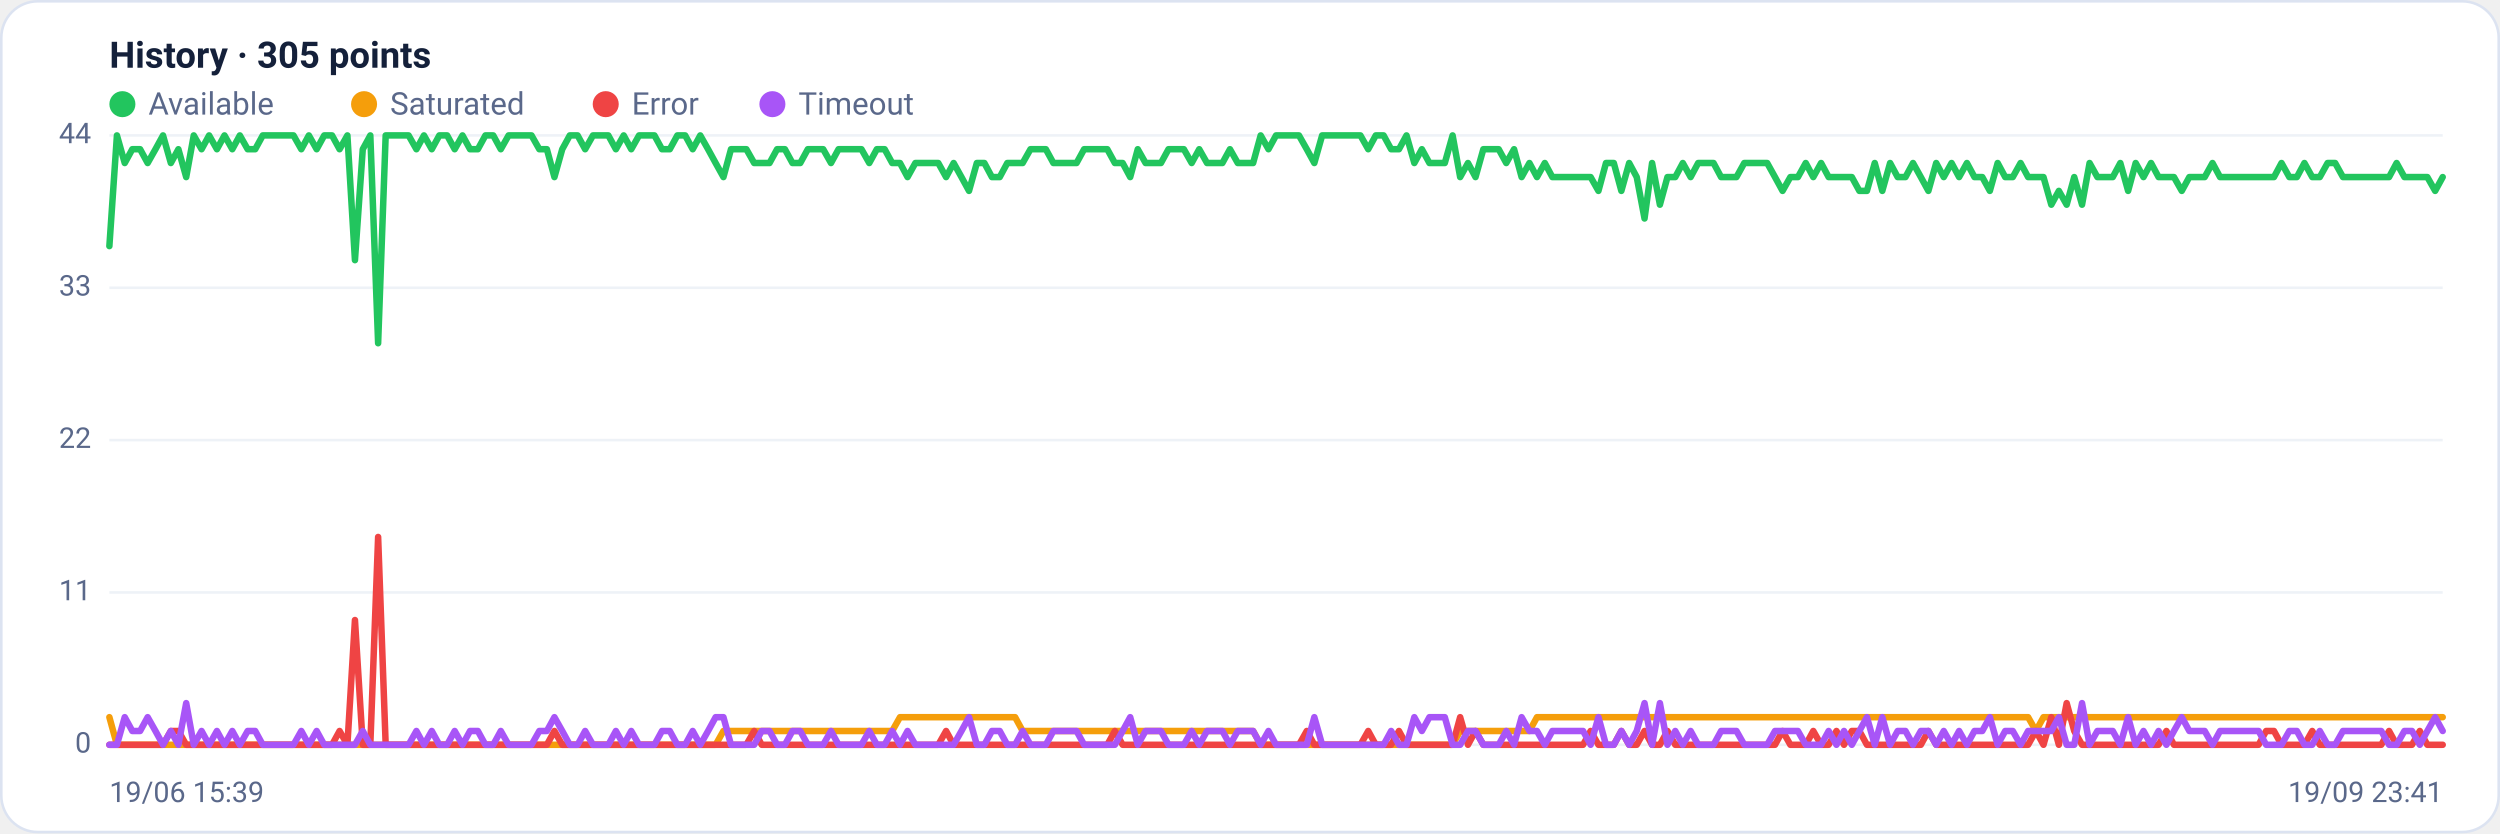
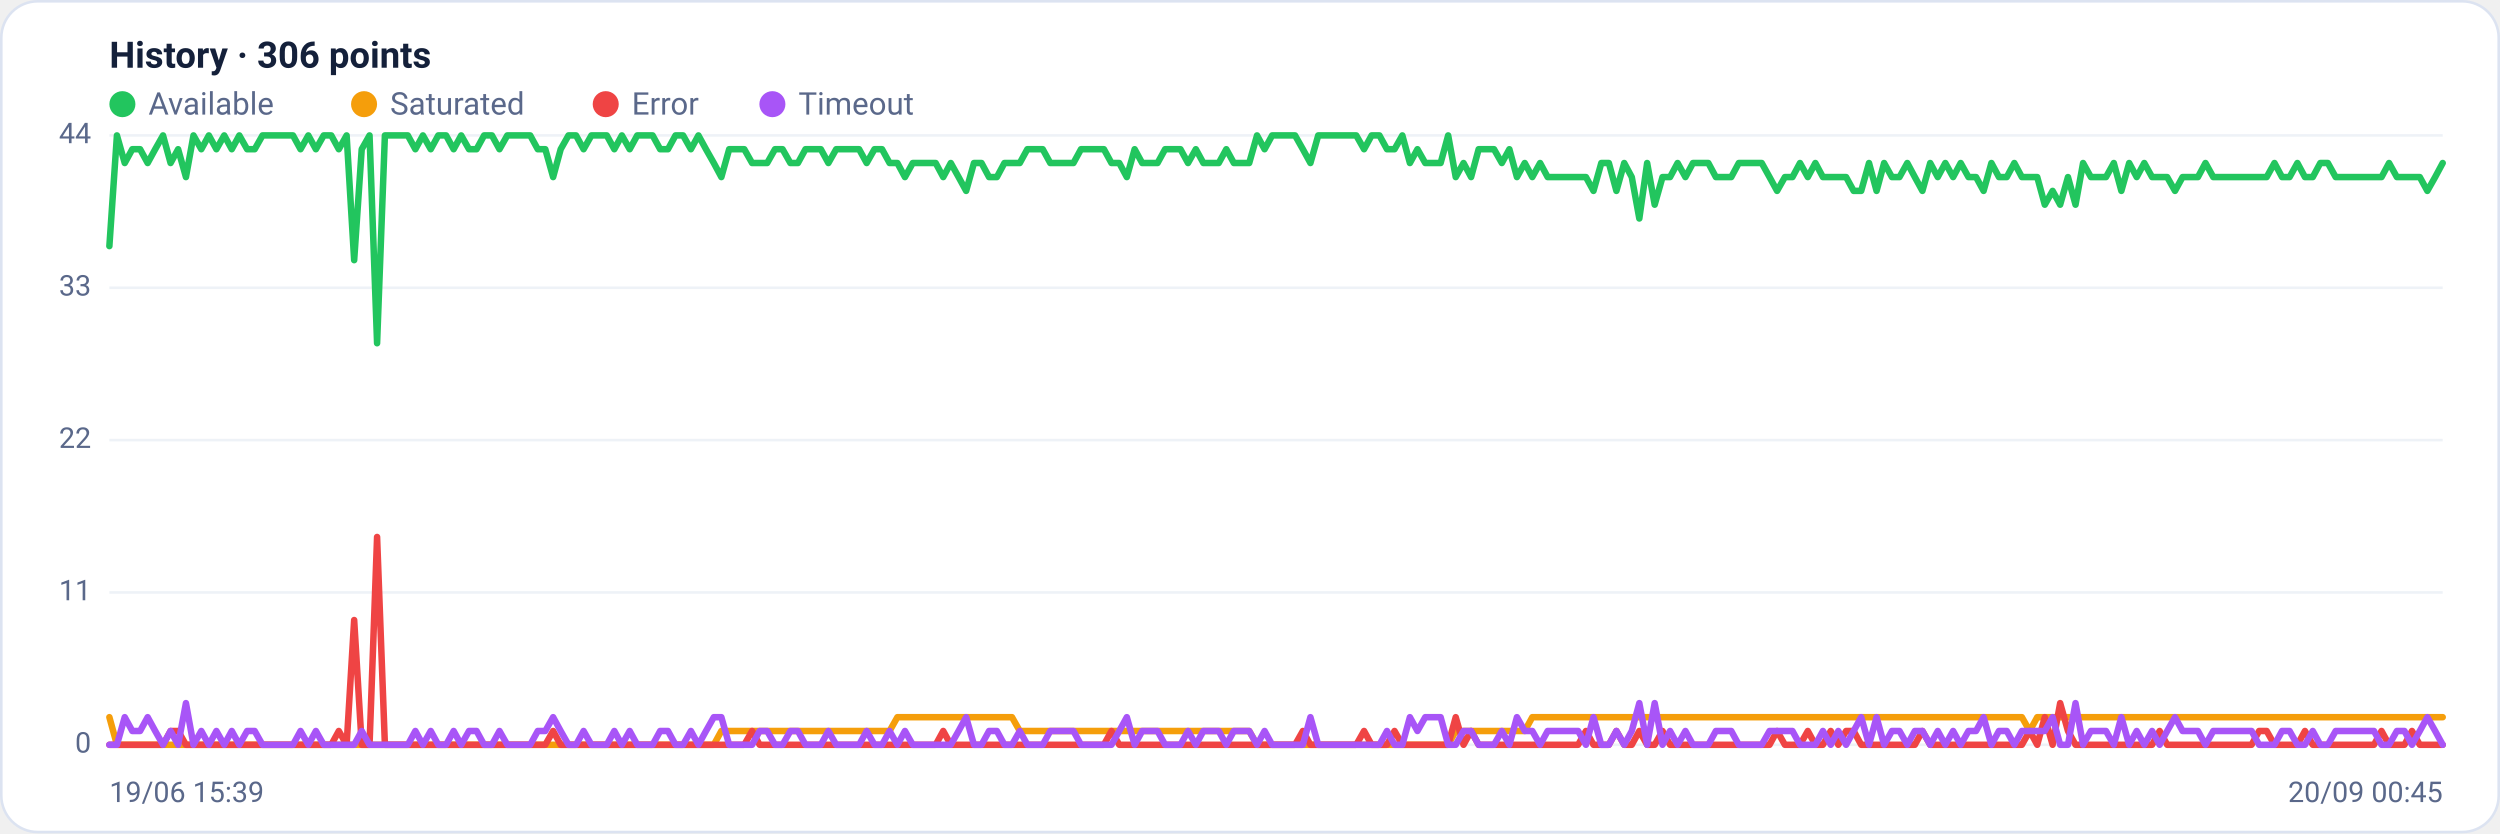
<svg xmlns="http://www.w3.org/2000/svg" viewBox="0 0 960 320" width="960" height="320" font-family="Segoe UI, system-ui, -apple-system, Roboto, Helvetica, Arial, sans-serif" role="img" aria-label="Availability history per region">
  <rect x="0.5" y="0.5" width="959" height="319" rx="14" fill="#ffffff" stroke="#dce3f1" />
-   <text x="42" y="26" font-size="14" font-weight="600" fill="#14203a">History · 305 points</text>
+   <text x="42" y="26" font-size="14" font-weight="600" fill="#14203a">History · 306 points</text>
  <circle cx="47" cy="40" r="5" fill="#22c55e" />
  <text x="57" y="44" font-size="12" fill="#5a688a">Available</text>
  <circle cx="139.8" cy="40" r="5" fill="#f59e0b" />
  <text x="149.8" y="44" font-size="12" fill="#5a688a">Saturated</text>
  <circle cx="232.6" cy="40" r="5" fill="#ef4444" />
  <text x="242.6" y="44" font-size="12" fill="#5a688a">Error</text>
  <circle cx="296.6" cy="40" r="5" fill="#a855f7" />
  <text x="306.6" y="44" font-size="12" fill="#5a688a">Timeout</text>
  <line x1="42" y1="286.0" x2="938" y2="286.0" stroke="#eef2f7" stroke-width="1" />
  <text x="35" y="289.0" text-anchor="end" font-size="11" fill="#5a688a">0</text>
  <line x1="42" y1="227.5" x2="938" y2="227.5" stroke="#eef2f7" stroke-width="1" />
  <text x="35" y="230.5" text-anchor="end" font-size="11" fill="#5a688a">11</text>
  <line x1="42" y1="169.0" x2="938" y2="169.0" stroke="#eef2f7" stroke-width="1" />
  <text x="35" y="172.0" text-anchor="end" font-size="11" fill="#5a688a">22</text>
  <line x1="42" y1="110.5" x2="938" y2="110.5" stroke="#eef2f7" stroke-width="1" />
  <text x="35" y="113.5" text-anchor="end" font-size="11" fill="#5a688a">33</text>
  <line x1="42" y1="52.0" x2="938" y2="52.0" stroke="#eef2f7" stroke-width="1" />
  <text x="35" y="55.0" text-anchor="end" font-size="11" fill="#5a688a">44</text>
-   <polyline fill="none" stroke="#22c55e" stroke-width="2.5" stroke-linejoin="round" stroke-linecap="round" points="42.0,94.5 44.9,52.0 47.9,62.6 50.8,57.3 53.8,57.3 56.7,62.6 59.7,57.3 62.6,52.0 65.6,62.6 68.5,57.3 71.5,68.0 74.4,52.0 77.4,57.3 80.3,52.0 83.3,57.3 86.2,52.0 89.2,57.3 92.1,52.0 95.1,57.3 98.0,57.3 100.9,52.0 103.9,52.0 106.8,52.0 109.8,52.0 112.7,52.0 115.7,57.3 118.6,52.0 121.6,57.3 124.5,52.0 127.5,52.0 130.4,57.3 133.4,52.0 136.3,99.9 139.3,57.3 142.2,52.0 145.2,131.8 148.1,52.0 151.1,52.0 154.0,52.0 156.9,52.0 159.9,57.3 162.8,52.0 165.8,57.3 168.7,52.0 171.7,52.0 174.6,57.3 177.6,52.0 180.5,57.3 183.5,57.3 186.4,52.0 189.4,52.0 192.3,57.3 195.3,52.0 198.2,52.0 201.2,52.0 204.1,52.0 207.1,57.3 210.0,57.3 212.9,68.0 215.9,57.3 218.8,52.0 221.8,52.0 224.7,57.3 227.7,52.0 230.6,52.0 233.6,52.0 236.5,57.3 239.5,52.0 242.4,57.3 245.4,52.0 248.3,52.0 251.3,52.0 254.2,57.3 257.2,57.3 260.1,52.0 263.1,52.0 266.0,57.3 268.9,52.0 271.9,57.3 274.8,62.6 277.8,68.0 280.7,57.3 283.7,57.3 286.6,57.3 289.6,62.6 292.5,62.6 295.5,62.6 298.4,57.3 301.4,57.3 304.3,62.6 307.3,62.6 310.2,57.3 313.2,57.3 316.1,57.3 319.1,62.6 322.0,57.3 324.9,57.3 327.9,57.3 330.8,57.3 333.8,62.6 336.7,57.3 339.7,57.3 342.6,62.6 345.6,62.6 348.5,68.0 351.5,62.6 354.4,62.6 357.4,62.6 360.3,62.6 363.3,68.0 366.2,62.6 369.2,68.0 372.1,73.3 375.1,62.6 378.0,62.6 380.9,68.0 383.9,68.0 386.8,62.6 389.8,62.6 392.7,62.6 395.7,57.3 398.6,57.3 401.6,57.3 404.5,62.6 407.5,62.6 410.4,62.6 413.4,62.6 416.3,57.3 419.3,57.3 422.2,57.3 425.2,57.3 428.1,62.6 431.1,62.6 434.0,68.0 436.9,57.3 439.9,62.6 442.8,62.6 445.8,62.6 448.7,57.3 451.7,57.3 454.6,57.3 457.6,62.6 460.5,57.3 463.5,62.6 466.4,62.6 469.4,62.6 472.3,57.3 475.3,62.6 478.2,62.6 481.2,62.6 484.1,52.0 487.1,57.3 490.0,52.0 492.9,52.0 495.9,52.0 498.8,52.0 501.8,57.3 504.7,62.6 507.7,52.0 510.6,52.0 513.6,52.0 516.5,52.0 519.5,52.0 522.4,52.0 525.4,57.3 528.3,52.0 531.3,52.0 534.2,57.3 537.2,57.3 540.1,52.0 543.1,62.6 546.0,57.3 548.9,62.6 551.9,62.6 554.8,62.6 557.8,52.0 560.7,68.0 563.7,62.6 566.6,68.0 569.6,57.3 572.5,57.3 575.5,57.3 578.4,62.6 581.4,57.3 584.3,68.0 587.3,62.6 590.2,68.0 593.2,62.6 596.1,68.0 599.1,68.0 602.0,68.0 604.9,68.0 607.9,68.0 610.8,68.0 613.8,73.3 616.7,62.6 619.7,62.6 622.6,73.3 625.6,62.6 628.5,68.0 631.5,83.9 634.4,62.6 637.4,78.6 640.3,68.0 643.3,68.0 646.2,62.6 649.2,68.0 652.1,62.6 655.1,62.6 658.0,62.6 660.9,68.0 663.9,68.0 666.8,68.0 669.8,62.6 672.7,62.6 675.7,62.6 678.6,62.6 681.6,68.0 684.5,73.3 687.5,68.0 690.4,68.0 693.4,62.6 696.3,68.0 699.3,62.6 702.2,68.0 705.2,68.0 708.1,68.0 711.1,68.0 714.0,73.3 716.9,73.3 719.9,62.6 722.8,73.3 725.8,62.6 728.7,68.0 731.7,68.0 734.6,62.6 737.6,68.0 740.5,73.3 743.5,62.6 746.4,68.0 749.4,62.6 752.3,68.0 755.3,62.6 758.2,68.0 761.2,68.0 764.1,73.3 767.1,62.6 770.0,68.0 772.9,68.0 775.9,62.6 778.8,68.0 781.8,68.0 784.7,68.0 787.7,78.6 790.6,73.3 793.6,78.6 796.5,68.0 799.5,78.6 802.4,62.6 805.4,68.0 808.3,68.0 811.3,68.0 814.2,62.6 817.2,73.3 820.1,62.6 823.1,68.0 826.0,62.6 828.9,68.0 831.9,68.0 834.8,68.0 837.8,73.3 840.7,68.0 843.7,68.0 846.6,68.0 849.6,62.6 852.5,68.0 855.5,68.0 858.4,68.0 861.4,68.0 864.3,68.0 867.3,68.0 870.2,68.0 873.2,68.0 876.1,62.6 879.1,68.0 882.0,68.0 884.9,62.6 887.9,68.0 890.8,68.0 893.8,62.6 896.7,62.6 899.7,68.0 902.6,68.0 905.6,68.0 908.5,68.0 911.5,68.0 914.4,68.0 917.4,68.0 920.3,62.6 923.3,68.0 926.2,68.0 929.2,68.0 932.1,68.0 935.1,73.3 938.0,68.0" />
-   <polyline fill="none" stroke="#f59e0b" stroke-width="2.5" stroke-linejoin="round" stroke-linecap="round" points="42.0,275.4 44.9,286.0 47.9,286.0 50.8,286.0 53.8,286.0 56.7,286.0 59.7,286.0 62.6,286.0 65.6,286.0 68.5,286.0 71.5,286.0 74.4,286.0 77.4,286.0 80.3,286.0 83.3,286.0 86.2,286.0 89.2,286.0 92.1,286.0 95.1,286.0 98.0,286.0 100.9,286.0 103.9,286.0 106.8,286.0 109.8,286.0 112.7,286.0 115.7,286.0 118.6,286.0 121.6,286.0 124.5,286.0 127.5,286.0 130.4,286.0 133.4,286.0 136.3,286.0 139.3,286.0 142.2,286.0 145.2,286.0 148.1,286.0 151.1,286.0 154.0,286.0 156.9,286.0 159.9,286.0 162.8,286.0 165.8,286.0 168.7,286.0 171.7,286.0 174.6,286.0 177.6,286.0 180.5,286.0 183.5,286.0 186.4,286.0 189.4,286.0 192.3,286.0 195.3,286.0 198.2,286.0 201.2,286.0 204.1,286.0 207.1,286.0 210.0,286.0 212.9,286.0 215.9,286.0 218.8,286.0 221.8,286.0 224.7,286.0 227.7,286.0 230.6,286.0 233.6,286.0 236.5,286.0 239.5,286.0 242.4,286.0 245.4,286.0 248.3,286.0 251.3,286.0 254.2,286.0 257.2,286.0 260.1,286.0 263.1,286.0 266.0,286.0 268.9,286.0 271.9,286.0 274.8,286.0 277.8,280.7 280.7,280.7 283.7,280.7 286.6,280.7 289.6,280.7 292.5,280.7 295.5,280.7 298.4,280.7 301.4,280.7 304.3,280.7 307.3,280.7 310.2,280.7 313.2,280.7 316.1,280.7 319.1,280.7 322.0,280.7 324.9,280.7 327.9,280.7 330.8,280.7 333.8,280.7 336.7,280.7 339.7,280.7 342.6,280.7 345.6,275.4 348.5,275.4 351.5,275.4 354.4,275.4 357.4,275.4 360.3,275.4 363.3,275.4 366.2,275.4 369.2,275.4 372.1,275.4 375.1,275.4 378.0,275.4 380.9,275.4 383.9,275.4 386.8,275.4 389.8,275.4 392.7,280.7 395.7,280.7 398.6,280.7 401.6,280.7 404.5,280.7 407.5,280.7 410.4,280.7 413.4,280.7 416.3,280.7 419.3,280.7 422.2,280.7 425.2,280.7 428.1,280.7 431.1,280.7 434.0,280.7 436.9,280.7 439.9,280.7 442.8,280.7 445.8,280.7 448.7,280.7 451.7,280.7 454.6,280.7 457.6,280.7 460.5,280.7 463.5,280.7 466.4,280.7 469.4,280.7 472.3,280.7 475.3,280.7 478.2,280.7 481.2,280.7 484.1,286.0 487.1,286.0 490.0,286.0 492.9,286.0 495.9,286.0 498.8,286.0 501.8,286.0 504.7,286.0 507.7,286.0 510.6,286.0 513.6,286.0 516.5,286.0 519.5,286.0 522.4,286.0 525.4,286.0 528.3,286.0 531.3,286.0 534.2,286.0 537.2,286.0 540.1,286.0 543.1,286.0 546.0,286.0 548.9,286.0 551.9,286.0 554.8,286.0 557.8,286.0 560.7,280.7 563.7,280.7 566.6,280.7 569.6,280.7 572.5,280.7 575.5,280.7 578.4,280.7 581.4,280.7 584.3,280.7 587.3,280.7 590.2,275.4 593.2,275.4 596.1,275.4 599.1,275.4 602.0,275.4 604.9,275.4 607.9,275.4 610.8,275.4 613.8,275.4 616.7,275.4 619.7,275.4 622.6,275.4 625.6,275.4 628.5,275.4 631.5,275.4 634.4,275.4 637.4,275.4 640.3,275.4 643.3,275.4 646.2,275.4 649.2,275.4 652.1,275.4 655.1,275.4 658.0,275.4 660.9,275.4 663.9,275.4 666.8,275.4 669.8,275.4 672.7,275.4 675.7,275.4 678.6,275.4 681.6,275.4 684.5,275.4 687.5,275.4 690.4,275.4 693.4,275.4 696.3,275.4 699.3,275.4 702.2,275.4 705.2,275.4 708.1,275.4 711.1,275.4 714.0,275.4 716.9,275.4 719.9,275.4 722.8,275.4 725.8,275.4 728.7,275.4 731.7,275.4 734.6,275.4 737.6,275.4 740.5,275.4 743.5,275.4 746.4,275.4 749.4,275.4 752.3,275.4 755.3,275.4 758.2,275.4 761.2,275.4 764.1,275.4 767.1,275.4 770.0,275.4 772.9,275.4 775.9,275.4 778.8,275.4 781.8,280.7 784.7,275.4 787.7,275.4 790.6,275.4 793.6,275.4 796.5,275.4 799.5,275.4 802.4,275.4 805.4,275.4 808.3,275.4 811.3,275.4 814.2,275.4 817.2,275.4 820.1,275.4 823.1,275.4 826.0,275.4 828.9,275.4 831.9,275.4 834.8,275.4 837.8,275.4 840.7,275.4 843.7,275.4 846.6,275.4 849.6,275.4 852.5,275.4 855.5,275.4 858.4,275.4 861.4,275.4 864.3,275.4 867.3,275.4 870.2,275.4 873.2,275.4 876.1,275.4 879.1,275.4 882.0,275.4 884.9,275.4 887.9,275.4 890.8,275.4 893.8,275.4 896.7,275.4 899.7,275.4 902.6,275.4 905.6,275.4 908.5,275.4 911.5,275.4 914.4,275.4 917.4,275.4 920.3,275.4 923.3,275.4 926.2,275.4 929.2,275.4 932.1,275.4 935.1,275.4 938.0,275.4" />
-   <polyline fill="none" stroke="#ef4444" stroke-width="2.5" stroke-linejoin="round" stroke-linecap="round" points="42.0,286.0 44.9,286.0 47.9,286.0 50.8,286.0 53.8,286.0 56.7,286.0 59.7,286.0 62.6,286.0 65.6,280.7 68.5,280.7 71.5,286.0 74.4,286.0 77.4,286.0 80.3,286.0 83.3,286.0 86.2,286.0 89.2,286.0 92.1,286.0 95.1,286.0 98.0,286.0 100.9,286.0 103.9,286.0 106.8,286.0 109.8,286.0 112.7,286.0 115.7,286.0 118.6,286.0 121.6,286.0 124.5,286.0 127.5,286.0 130.4,280.7 133.4,286.0 136.3,238.1 139.3,286.0 142.2,286.0 145.2,206.2 148.1,286.0 151.1,286.0 154.0,286.0 156.9,286.0 159.9,286.0 162.8,286.0 165.8,286.0 168.7,286.0 171.7,286.0 174.6,286.0 177.6,286.0 180.5,286.0 183.5,286.0 186.4,286.0 189.4,286.0 192.3,286.0 195.3,286.0 198.2,286.0 201.2,286.0 204.1,286.0 207.1,286.0 210.0,286.0 212.9,280.7 215.9,286.0 218.8,286.0 221.8,286.0 224.7,286.0 227.7,286.0 230.6,286.0 233.6,286.0 236.5,286.0 239.5,286.0 242.4,286.0 245.4,286.0 248.3,286.0 251.3,286.0 254.2,286.0 257.2,286.0 260.1,286.0 263.1,286.0 266.0,286.0 268.9,286.0 271.9,286.0 274.8,286.0 277.8,286.0 280.7,286.0 283.7,286.0 286.6,286.0 289.6,280.7 292.5,286.0 295.5,286.0 298.4,286.0 301.4,286.0 304.3,286.0 307.3,286.0 310.2,286.0 313.2,286.0 316.1,286.0 319.1,286.0 322.0,286.0 324.9,286.0 327.9,286.0 330.8,286.0 333.8,286.0 336.7,286.0 339.7,286.0 342.6,286.0 345.6,286.0 348.5,286.0 351.5,286.0 354.4,286.0 357.4,286.0 360.3,286.0 363.3,280.7 366.2,286.0 369.2,286.0 372.1,286.0 375.1,286.0 378.0,286.0 380.9,286.0 383.9,286.0 386.8,286.0 389.8,286.0 392.7,286.0 395.7,286.0 398.6,286.0 401.6,286.0 404.5,286.0 407.5,286.0 410.4,286.0 413.4,286.0 416.3,286.0 419.3,286.0 422.2,286.0 425.2,286.0 428.1,280.7 431.1,286.0 434.0,286.0 436.9,286.0 439.9,286.0 442.8,286.0 445.8,286.0 448.7,286.0 451.7,286.0 454.6,286.0 457.6,286.0 460.5,286.0 463.5,286.0 466.4,286.0 469.4,286.0 472.3,286.0 475.3,286.0 478.2,286.0 481.2,286.0 484.1,286.0 487.1,286.0 490.0,286.0 492.9,286.0 495.9,286.0 498.8,286.0 501.8,280.7 504.7,286.0 507.7,286.0 510.6,286.0 513.6,286.0 516.5,286.0 519.5,286.0 522.4,286.0 525.4,280.7 528.3,286.0 531.3,286.0 534.2,286.0 537.2,280.7 540.1,286.0 543.1,286.0 546.0,286.0 548.9,286.0 551.9,286.0 554.8,286.0 557.8,286.0 560.7,275.4 563.7,286.0 566.6,280.7 569.6,286.0 572.5,286.0 575.5,286.0 578.4,286.0 581.4,286.0 584.3,286.0 587.3,286.0 590.2,286.0 593.2,286.0 596.1,286.0 599.1,286.0 602.0,286.0 604.9,286.0 607.9,286.0 610.8,280.7 613.8,286.0 616.7,286.0 619.7,286.0 622.6,280.7 625.6,286.0 628.5,286.0 631.5,280.7 634.4,286.0 637.4,286.0 640.3,280.7 643.3,286.0 646.2,286.0 649.2,286.0 652.1,286.0 655.1,286.0 658.0,286.0 660.9,286.0 663.9,286.0 666.8,286.0 669.8,286.0 672.7,286.0 675.7,286.0 678.6,286.0 681.6,286.0 684.5,280.7 687.5,286.0 690.4,286.0 693.4,286.0 696.3,280.7 699.3,286.0 702.2,286.0 705.2,280.7 708.1,286.0 711.1,280.7 714.0,280.7 716.9,286.0 719.9,286.0 722.8,286.0 725.8,286.0 728.7,286.0 731.7,286.0 734.6,286.0 737.6,286.0 740.5,280.7 743.5,286.0 746.4,286.0 749.4,286.0 752.3,286.0 755.3,286.0 758.2,286.0 761.2,286.0 764.1,286.0 767.1,286.0 770.0,286.0 772.9,286.0 775.9,286.0 778.8,286.0 781.8,280.7 784.7,286.0 787.7,275.4 790.6,286.0 793.6,270.0 796.5,280.7 799.5,286.0 802.4,286.0 805.4,286.0 808.3,286.0 811.3,286.0 814.2,286.0 817.2,286.0 820.1,286.0 823.1,286.0 826.0,286.0 828.9,286.0 831.9,280.7 834.8,286.0 837.8,286.0 840.7,286.0 843.7,286.0 846.6,286.0 849.6,286.0 852.5,286.0 855.5,286.0 858.4,286.0 861.4,286.0 864.3,286.0 867.3,286.0 870.2,280.7 873.2,280.7 876.1,286.0 879.1,286.0 882.0,286.0 884.9,286.0 887.9,280.7 890.8,286.0 893.8,286.0 896.7,286.0 899.7,286.0 902.6,286.0 905.6,286.0 908.5,286.0 911.5,286.0 914.4,286.0 917.4,280.7 920.3,286.0 923.3,286.0 926.2,286.0 929.2,280.7 932.1,286.0 935.1,286.0 938.0,286.0" />
-   <polyline fill="none" stroke="#a855f7" stroke-width="2.5" stroke-linejoin="round" stroke-linecap="round" points="42.0,286.0 44.9,286.0 47.9,275.4 50.8,280.7 53.8,280.7 56.7,275.4 59.7,280.7 62.6,286.0 65.6,280.7 68.5,286.0 71.5,270.0 74.4,286.0 77.4,280.7 80.3,286.0 83.3,280.7 86.2,286.0 89.2,280.7 92.1,286.0 95.1,280.7 98.0,280.7 100.9,286.0 103.9,286.0 106.8,286.0 109.8,286.0 112.7,286.0 115.7,280.7 118.6,286.0 121.6,280.7 124.5,286.0 127.5,286.0 130.4,286.0 133.4,286.0 136.3,286.0 139.3,280.7 142.2,286.0 145.2,286.0 148.1,286.0 151.1,286.0 154.0,286.0 156.9,286.0 159.9,280.7 162.8,286.0 165.8,280.7 168.7,286.0 171.7,286.0 174.6,280.7 177.6,286.0 180.5,280.7 183.5,280.7 186.4,286.0 189.4,286.0 192.3,280.7 195.3,286.0 198.2,286.0 201.2,286.0 204.1,286.0 207.1,280.7 210.0,280.7 212.9,275.4 215.9,280.7 218.8,286.0 221.8,286.0 224.7,280.7 227.7,286.0 230.6,286.0 233.6,286.0 236.5,280.7 239.5,286.0 242.4,280.7 245.4,286.0 248.3,286.0 251.3,286.0 254.2,280.7 257.2,280.7 260.1,286.0 263.1,286.0 266.0,280.7 268.9,286.0 271.9,280.7 274.8,275.4 277.8,275.4 280.7,286.0 283.7,286.0 286.6,286.0 289.6,286.0 292.5,280.7 295.5,280.7 298.4,286.0 301.4,286.0 304.3,280.7 307.3,280.7 310.2,286.0 313.2,286.0 316.1,286.0 319.1,280.7 322.0,286.0 324.9,286.0 327.9,286.0 330.8,286.0 333.8,280.7 336.7,286.0 339.7,286.0 342.6,280.7 345.6,286.0 348.5,280.7 351.5,286.0 354.4,286.0 357.4,286.0 360.3,286.0 363.3,286.0 366.2,286.0 369.2,280.7 372.1,275.4 375.1,286.0 378.0,286.0 380.9,280.7 383.9,280.7 386.8,286.0 389.8,286.0 392.7,280.7 395.7,286.0 398.6,286.0 401.6,286.0 404.5,280.7 407.5,280.7 410.4,280.7 413.4,280.7 416.3,286.0 419.3,286.0 422.2,286.0 425.2,286.0 428.1,286.0 431.1,280.7 434.0,275.4 436.9,286.0 439.9,280.7 442.8,280.7 445.8,280.7 448.7,286.0 451.7,286.0 454.6,286.0 457.6,280.7 460.5,286.0 463.5,280.7 466.4,280.7 469.4,280.7 472.3,286.0 475.3,280.7 478.2,280.7 481.2,280.7 484.1,286.0 487.1,280.7 490.0,286.0 492.9,286.0 495.9,286.0 498.8,286.0 501.8,286.0 504.7,275.4 507.7,286.0 510.6,286.0 513.6,286.0 516.5,286.0 519.5,286.0 522.4,286.0 525.4,286.0 528.3,286.0 531.3,286.0 534.2,280.7 537.2,286.0 540.1,286.0 543.1,275.4 546.0,280.7 548.9,275.4 551.9,275.4 554.8,275.4 557.8,286.0 560.7,286.0 563.7,280.7 566.6,280.7 569.6,286.0 572.5,286.0 575.5,286.0 578.4,280.7 581.4,286.0 584.3,275.4 587.3,280.7 590.2,280.7 593.2,286.0 596.1,280.7 599.1,280.7 602.0,280.7 604.9,280.7 607.9,280.7 610.8,286.0 613.8,275.4 616.7,286.0 619.7,286.0 622.6,280.7 625.6,286.0 628.5,280.7 631.5,270.0 634.4,286.0 637.4,270.0 640.3,286.0 643.3,280.7 646.2,286.0 649.2,280.7 652.1,286.0 655.1,286.0 658.0,286.0 660.9,280.7 663.9,280.7 666.8,280.7 669.8,286.0 672.7,286.0 675.7,286.0 678.6,286.0 681.6,280.7 684.5,280.7 687.5,280.7 690.4,280.7 693.4,286.0 696.3,286.0 699.3,286.0 702.2,280.7 705.2,286.0 708.1,280.7 711.1,286.0 714.0,280.7 716.9,275.4 719.9,286.0 722.8,275.4 725.8,286.0 728.7,280.7 731.7,280.7 734.6,286.0 737.6,280.7 740.5,280.7 743.5,286.0 746.4,280.7 749.4,286.0 752.3,280.7 755.3,286.0 758.2,280.7 761.2,280.7 764.1,275.4 767.1,286.0 770.0,280.7 772.9,280.7 775.9,286.0 778.8,280.7 781.8,280.7 784.7,280.7 787.7,280.7 790.6,275.4 793.6,286.0 796.5,286.0 799.5,270.0 802.4,286.0 805.4,280.7 808.3,280.7 811.3,280.7 814.2,286.0 817.2,275.4 820.1,286.0 823.1,280.7 826.0,286.0 828.9,280.7 831.9,286.0 834.8,280.7 837.8,275.4 840.7,280.7 843.7,280.7 846.6,280.7 849.6,286.0 852.5,280.7 855.5,280.7 858.4,280.7 861.4,280.7 864.3,280.7 867.3,280.7 870.2,286.0 873.2,286.0 876.1,286.0 879.1,280.7 882.0,280.7 884.9,286.0 887.9,286.0 890.8,280.7 893.8,286.0 896.7,286.0 899.7,280.7 902.6,280.7 905.6,280.7 908.5,280.7 911.5,280.7 914.4,280.7 917.4,286.0 920.3,286.0 923.3,280.7 926.2,280.7 929.2,286.0 932.1,280.7 935.1,275.4 938.0,280.7" />
+   <polyline fill="none" stroke="#22c55e" stroke-width="2.5" stroke-linejoin="round" stroke-linecap="round" points="42.0,94.5 44.9,52.0 47.9,62.6 50.8,57.3 53.8,57.3 56.7,62.6 59.6,57.3 62.6,52.0 65.5,62.6 68.4,57.3 71.4,68.0 74.3,52.0 77.3,57.3 80.2,52.0 83.1,57.3 86.1,52.0 89.0,57.3 91.9,52.0 94.9,57.3 97.8,57.3 100.8,52.0 103.7,52.0 106.6,52.0 109.6,52.0 112.5,52.0 115.4,57.3 118.4,52.0 121.3,57.3 124.3,52.0 127.2,52.0 130.1,57.3 133.1,52.0 136.0,99.9 138.9,57.3 141.9,52.0 144.8,131.8 147.8,52.0 150.7,52.0 153.6,52.0 156.6,52.0 159.5,57.3 162.4,52.0 165.4,57.3 168.3,52.0 171.3,52.0 174.2,57.3 177.1,52.0 180.1,57.3 183.0,57.3 185.9,52.0 188.9,52.0 191.8,57.3 194.8,52.0 197.7,52.0 200.6,52.0 203.6,52.0 206.5,57.3 209.4,57.3 212.4,68.0 215.3,57.3 218.3,52.0 221.2,52.0 224.1,57.3 227.1,52.0 230.0,52.0 233.0,52.0 235.9,57.3 238.8,52.0 241.8,57.3 244.7,52.0 247.6,52.0 250.6,52.0 253.5,57.3 256.5,57.3 259.4,52.0 262.3,52.0 265.3,57.3 268.2,52.0 271.1,57.3 274.1,62.6 277.0,68.0 280.0,57.3 282.9,57.3 285.8,57.3 288.8,62.6 291.7,62.6 294.6,62.6 297.6,57.3 300.5,57.3 303.5,62.6 306.4,62.6 309.3,57.3 312.3,57.3 315.2,57.3 318.1,62.6 321.1,57.3 324.0,57.3 327.0,57.3 329.9,57.3 332.8,62.6 335.8,57.3 338.7,57.3 341.6,62.6 344.6,62.6 347.5,68.0 350.5,62.6 353.4,62.6 356.3,62.6 359.3,62.6 362.2,68.0 365.1,62.6 368.1,68.0 371.0,73.3 374.0,62.6 376.9,62.6 379.8,68.0 382.8,68.0 385.7,62.6 388.6,62.6 391.6,62.6 394.5,57.3 397.5,57.3 400.4,57.3 403.3,62.6 406.3,62.6 409.2,62.6 412.2,62.6 415.1,57.3 418.0,57.3 421.0,57.3 423.9,57.3 426.8,62.6 429.8,62.6 432.7,68.0 435.7,57.3 438.6,62.6 441.5,62.6 444.5,62.6 447.4,57.3 450.3,57.3 453.3,57.3 456.2,62.6 459.2,57.3 462.1,62.6 465.0,62.6 468.0,62.6 470.9,57.3 473.8,62.6 476.8,62.6 479.7,62.6 482.7,52.0 485.6,57.3 488.5,52.0 491.5,52.0 494.4,52.0 497.3,52.0 500.3,57.3 503.2,62.6 506.2,52.0 509.1,52.0 512.0,52.0 515.0,52.0 517.9,52.0 520.8,52.0 523.8,57.3 526.7,52.0 529.7,52.0 532.6,57.3 535.5,57.3 538.5,52.0 541.4,62.6 544.3,57.3 547.3,62.6 550.2,62.6 553.2,62.6 556.1,52.0 559.0,68.0 562.0,62.6 564.9,68.0 567.8,57.3 570.8,57.3 573.7,57.3 576.7,62.6 579.6,57.3 582.5,68.0 585.5,62.6 588.4,68.0 591.4,62.6 594.3,68.0 597.2,68.0 600.2,68.0 603.1,68.0 606.0,68.0 609.0,68.0 611.9,73.3 614.9,62.6 617.8,62.6 620.7,73.3 623.7,62.6 626.6,68.0 629.5,83.9 632.5,62.6 635.4,78.6 638.4,68.0 641.3,68.0 644.2,62.6 647.2,68.0 650.1,62.6 653.0,62.6 656.0,62.6 658.9,68.0 661.9,68.0 664.8,68.0 667.7,62.6 670.7,62.6 673.6,62.6 676.5,62.6 679.5,68.0 682.4,73.3 685.4,68.0 688.3,68.0 691.2,62.6 694.2,68.0 697.1,62.6 700.0,68.0 703.0,68.0 705.9,68.0 708.9,68.0 711.8,73.3 714.7,73.3 717.7,62.6 720.6,73.3 723.5,62.6 726.5,68.0 729.4,68.0 732.4,62.6 735.3,68.0 738.2,73.3 741.2,62.6 744.1,68.0 747.0,62.6 750.0,68.0 752.9,62.6 755.9,68.0 758.8,68.0 761.7,73.3 764.7,62.6 767.6,68.0 770.6,68.0 773.5,62.6 776.4,68.0 779.4,68.0 782.3,68.0 785.2,78.6 788.2,73.3 791.1,78.6 794.1,68.0 797.0,78.6 799.9,62.6 802.9,68.0 805.8,68.0 808.7,68.0 811.7,62.6 814.6,73.3 817.6,62.6 820.5,68.0 823.4,62.6 826.4,68.0 829.3,68.0 832.2,68.0 835.2,73.3 838.1,68.0 841.1,68.0 844.0,68.0 846.9,62.6 849.9,68.0 852.8,68.0 855.7,68.0 858.7,68.0 861.6,68.0 864.6,68.0 867.5,68.0 870.4,68.0 873.4,62.6 876.3,68.0 879.2,68.0 882.2,62.6 885.1,68.0 888.1,68.0 891.0,62.6 893.9,62.6 896.9,68.0 899.8,68.0 902.7,68.0 905.7,68.0 908.6,68.0 911.6,68.0 914.5,68.0 917.4,62.6 920.4,68.0 923.3,68.0 926.2,68.0 929.2,68.0 932.1,73.3 935.1,68.0 938.0,62.6" />
+   <polyline fill="none" stroke="#f59e0b" stroke-width="2.5" stroke-linejoin="round" stroke-linecap="round" points="42.0,275.4 44.9,286.0 47.9,286.0 50.8,286.0 53.8,286.0 56.7,286.0 59.6,286.0 62.6,286.0 65.5,286.0 68.4,286.0 71.4,286.0 74.3,286.0 77.3,286.0 80.2,286.0 83.1,286.0 86.1,286.0 89.0,286.0 91.9,286.0 94.9,286.0 97.8,286.0 100.8,286.0 103.7,286.0 106.6,286.0 109.6,286.0 112.5,286.0 115.4,286.0 118.4,286.0 121.3,286.0 124.3,286.0 127.2,286.0 130.1,286.0 133.1,286.0 136.0,286.0 138.9,286.0 141.9,286.0 144.8,286.0 147.8,286.0 150.7,286.0 153.6,286.0 156.6,286.0 159.5,286.0 162.4,286.0 165.4,286.0 168.3,286.0 171.3,286.0 174.2,286.0 177.1,286.0 180.1,286.0 183.0,286.0 185.9,286.0 188.9,286.0 191.8,286.0 194.8,286.0 197.7,286.0 200.6,286.0 203.6,286.0 206.5,286.0 209.4,286.0 212.4,286.0 215.3,286.0 218.3,286.0 221.2,286.0 224.1,286.0 227.1,286.0 230.0,286.0 233.0,286.0 235.9,286.0 238.8,286.0 241.8,286.0 244.7,286.0 247.6,286.0 250.6,286.0 253.5,286.0 256.5,286.0 259.4,286.0 262.3,286.0 265.3,286.0 268.2,286.0 271.1,286.0 274.1,286.0 277.0,280.7 280.0,280.7 282.9,280.7 285.8,280.7 288.8,280.7 291.7,280.7 294.6,280.7 297.6,280.7 300.5,280.7 303.5,280.7 306.4,280.7 309.3,280.7 312.3,280.7 315.2,280.7 318.1,280.7 321.1,280.7 324.0,280.7 327.0,280.7 329.9,280.7 332.8,280.7 335.8,280.7 338.7,280.7 341.6,280.7 344.6,275.4 347.5,275.4 350.5,275.4 353.4,275.4 356.3,275.4 359.3,275.4 362.2,275.4 365.1,275.4 368.1,275.4 371.0,275.4 374.0,275.4 376.9,275.4 379.8,275.4 382.8,275.4 385.7,275.4 388.6,275.4 391.6,280.7 394.5,280.7 397.5,280.7 400.4,280.7 403.3,280.7 406.3,280.7 409.2,280.7 412.2,280.7 415.1,280.7 418.0,280.7 421.0,280.7 423.9,280.7 426.8,280.7 429.8,280.7 432.7,280.7 435.7,280.7 438.6,280.7 441.5,280.7 444.5,280.7 447.4,280.7 450.3,280.7 453.3,280.7 456.2,280.7 459.2,280.7 462.1,280.7 465.0,280.7 468.0,280.7 470.9,280.7 473.8,280.7 476.8,280.7 479.7,280.7 482.7,286.0 485.6,286.0 488.5,286.0 491.5,286.0 494.4,286.0 497.3,286.0 500.3,286.0 503.2,286.0 506.2,286.0 509.1,286.0 512.0,286.0 515.0,286.0 517.9,286.0 520.8,286.0 523.8,286.0 526.7,286.0 529.7,286.0 532.6,286.0 535.5,286.0 538.5,286.0 541.4,286.0 544.3,286.0 547.3,286.0 550.2,286.0 553.2,286.0 556.1,286.0 559.0,280.7 562.0,280.7 564.9,280.7 567.8,280.7 570.8,280.7 573.7,280.7 576.7,280.7 579.6,280.7 582.5,280.7 585.5,280.7 588.4,275.4 591.4,275.4 594.3,275.4 597.2,275.4 600.2,275.4 603.1,275.4 606.0,275.4 609.0,275.4 611.9,275.4 614.9,275.4 617.8,275.4 620.7,275.4 623.7,275.4 626.6,275.4 629.5,275.4 632.5,275.4 635.4,275.4 638.4,275.4 641.3,275.4 644.2,275.4 647.2,275.4 650.1,275.4 653.0,275.4 656.0,275.4 658.9,275.4 661.9,275.4 664.8,275.4 667.7,275.4 670.7,275.4 673.6,275.4 676.5,275.4 679.5,275.4 682.4,275.4 685.4,275.4 688.3,275.4 691.2,275.4 694.2,275.4 697.1,275.4 700.0,275.4 703.0,275.4 705.9,275.4 708.9,275.4 711.8,275.4 714.7,275.4 717.7,275.4 720.6,275.4 723.5,275.4 726.5,275.4 729.4,275.4 732.4,275.4 735.3,275.4 738.2,275.4 741.2,275.4 744.1,275.4 747.0,275.4 750.0,275.4 752.9,275.4 755.9,275.4 758.8,275.4 761.7,275.4 764.7,275.4 767.6,275.4 770.6,275.4 773.5,275.4 776.4,275.4 779.4,280.7 782.3,275.4 785.2,275.4 788.2,275.4 791.1,275.4 794.1,275.4 797.0,275.4 799.9,275.4 802.9,275.4 805.8,275.4 808.7,275.4 811.7,275.4 814.6,275.4 817.6,275.4 820.5,275.4 823.4,275.4 826.4,275.4 829.3,275.4 832.2,275.4 835.2,275.4 838.1,275.4 841.1,275.4 844.0,275.4 846.9,275.4 849.9,275.4 852.8,275.4 855.7,275.4 858.7,275.4 861.6,275.4 864.6,275.4 867.5,275.4 870.4,275.4 873.4,275.4 876.3,275.4 879.2,275.4 882.2,275.4 885.1,275.4 888.1,275.4 891.0,275.4 893.9,275.4 896.9,275.4 899.8,275.4 902.7,275.4 905.7,275.4 908.6,275.4 911.6,275.4 914.5,275.4 917.4,275.4 920.4,275.4 923.3,275.4 926.2,275.4 929.2,275.4 932.1,275.4 935.1,275.4 938.0,275.4" />
+   <polyline fill="none" stroke="#ef4444" stroke-width="2.5" stroke-linejoin="round" stroke-linecap="round" points="42.0,286.0 44.9,286.0 47.9,286.0 50.8,286.0 53.8,286.0 56.7,286.0 59.6,286.0 62.6,286.0 65.5,280.7 68.4,280.7 71.4,286.0 74.3,286.0 77.3,286.0 80.2,286.0 83.1,286.0 86.1,286.0 89.0,286.0 91.9,286.0 94.9,286.0 97.8,286.0 100.8,286.0 103.7,286.0 106.6,286.0 109.6,286.0 112.5,286.0 115.4,286.0 118.4,286.0 121.3,286.0 124.3,286.0 127.2,286.0 130.1,280.7 133.1,286.0 136.0,238.1 138.9,286.0 141.9,286.0 144.8,206.2 147.8,286.0 150.7,286.0 153.6,286.0 156.6,286.0 159.5,286.0 162.4,286.0 165.4,286.0 168.3,286.0 171.3,286.0 174.2,286.0 177.1,286.0 180.1,286.0 183.0,286.0 185.9,286.0 188.9,286.0 191.8,286.0 194.8,286.0 197.7,286.0 200.6,286.0 203.6,286.0 206.5,286.0 209.4,286.0 212.4,280.7 215.3,286.0 218.3,286.0 221.2,286.0 224.1,286.0 227.1,286.0 230.0,286.0 233.0,286.0 235.9,286.0 238.8,286.0 241.8,286.0 244.7,286.0 247.6,286.0 250.6,286.0 253.5,286.0 256.5,286.0 259.4,286.0 262.3,286.0 265.3,286.0 268.2,286.0 271.1,286.0 274.1,286.0 277.0,286.0 280.0,286.0 282.9,286.0 285.8,286.0 288.8,280.7 291.7,286.0 294.6,286.0 297.6,286.0 300.5,286.0 303.5,286.0 306.4,286.0 309.3,286.0 312.3,286.0 315.2,286.0 318.1,286.0 321.1,286.0 324.0,286.0 327.0,286.0 329.9,286.0 332.8,286.0 335.8,286.0 338.7,286.0 341.6,286.0 344.6,286.0 347.5,286.0 350.5,286.0 353.4,286.0 356.3,286.0 359.3,286.0 362.2,280.7 365.1,286.0 368.1,286.0 371.0,286.0 374.0,286.0 376.9,286.0 379.8,286.0 382.8,286.0 385.7,286.0 388.6,286.0 391.6,286.0 394.5,286.0 397.5,286.0 400.4,286.0 403.3,286.0 406.3,286.0 409.2,286.0 412.2,286.0 415.1,286.0 418.0,286.0 421.0,286.0 423.9,286.0 426.8,280.7 429.8,286.0 432.7,286.0 435.7,286.0 438.6,286.0 441.5,286.0 444.5,286.0 447.4,286.0 450.3,286.0 453.3,286.0 456.2,286.0 459.2,286.0 462.1,286.0 465.0,286.0 468.0,286.0 470.9,286.0 473.8,286.0 476.8,286.0 479.7,286.0 482.7,286.0 485.6,286.0 488.5,286.0 491.5,286.0 494.4,286.0 497.3,286.0 500.3,280.7 503.2,286.0 506.2,286.0 509.1,286.0 512.0,286.0 515.0,286.0 517.9,286.0 520.8,286.0 523.8,280.7 526.7,286.0 529.7,286.0 532.6,286.0 535.5,280.7 538.5,286.0 541.4,286.0 544.3,286.0 547.3,286.0 550.2,286.0 553.2,286.0 556.1,286.0 559.0,275.4 562.0,286.0 564.9,280.7 567.8,286.0 570.8,286.0 573.7,286.0 576.7,286.0 579.6,286.0 582.5,286.0 585.5,286.0 588.4,286.0 591.4,286.0 594.3,286.0 597.2,286.0 600.2,286.0 603.1,286.0 606.0,286.0 609.0,280.7 611.9,286.0 614.9,286.0 617.8,286.0 620.7,280.7 623.7,286.0 626.6,286.0 629.5,280.7 632.5,286.0 635.4,286.0 638.4,280.7 641.3,286.0 644.2,286.0 647.2,286.0 650.1,286.0 653.0,286.0 656.0,286.0 658.9,286.0 661.9,286.0 664.8,286.0 667.7,286.0 670.7,286.0 673.6,286.0 676.5,286.0 679.5,286.0 682.4,280.7 685.4,286.0 688.3,286.0 691.2,286.0 694.2,280.7 697.1,286.0 700.0,286.0 703.0,280.7 705.9,286.0 708.9,280.7 711.8,280.7 714.7,286.0 717.7,286.0 720.6,286.0 723.5,286.0 726.5,286.0 729.4,286.0 732.4,286.0 735.3,286.0 738.2,280.7 741.2,286.0 744.1,286.0 747.0,286.0 750.0,286.0 752.9,286.0 755.9,286.0 758.8,286.0 761.7,286.0 764.7,286.0 767.6,286.0 770.6,286.0 773.5,286.0 776.4,286.0 779.4,280.7 782.3,286.0 785.2,275.4 788.2,286.0 791.1,270.0 794.1,280.7 797.0,286.0 799.9,286.0 802.9,286.0 805.8,286.0 808.7,286.0 811.7,286.0 814.6,286.0 817.6,286.0 820.5,286.0 823.4,286.0 826.4,286.0 829.3,280.7 832.2,286.0 835.2,286.0 838.1,286.0 841.1,286.0 844.0,286.0 846.9,286.0 849.9,286.0 852.8,286.0 855.7,286.0 858.7,286.0 861.6,286.0 864.6,286.0 867.5,280.7 870.4,280.7 873.4,286.0 876.3,286.0 879.2,286.0 882.2,286.0 885.1,280.7 888.1,286.0 891.0,286.0 893.9,286.0 896.9,286.0 899.8,286.0 902.7,286.0 905.7,286.0 908.6,286.0 911.6,286.0 914.5,280.7 917.4,286.0 920.4,286.0 923.3,286.0 926.2,280.7 929.2,286.0 932.1,286.0 935.1,286.0 938.0,286.0" />
+   <polyline fill="none" stroke="#a855f7" stroke-width="2.5" stroke-linejoin="round" stroke-linecap="round" points="42.0,286.0 44.9,286.0 47.9,275.4 50.8,280.7 53.8,280.7 56.7,275.4 59.6,280.7 62.6,286.0 65.5,280.7 68.4,286.0 71.4,270.0 74.3,286.0 77.3,280.7 80.2,286.0 83.1,280.7 86.1,286.0 89.0,280.7 91.9,286.0 94.9,280.7 97.8,280.7 100.8,286.0 103.7,286.0 106.6,286.0 109.6,286.0 112.5,286.0 115.4,280.7 118.4,286.0 121.3,280.7 124.3,286.0 127.2,286.0 130.1,286.0 133.1,286.0 136.0,286.0 138.9,280.7 141.9,286.0 144.8,286.0 147.8,286.0 150.7,286.0 153.6,286.0 156.6,286.0 159.5,280.7 162.4,286.0 165.4,280.7 168.3,286.0 171.3,286.0 174.2,280.7 177.1,286.0 180.1,280.7 183.0,280.7 185.9,286.0 188.9,286.0 191.8,280.7 194.8,286.0 197.7,286.0 200.6,286.0 203.6,286.0 206.5,280.7 209.4,280.7 212.4,275.4 215.3,280.7 218.3,286.0 221.2,286.0 224.1,280.7 227.1,286.0 230.0,286.0 233.0,286.0 235.9,280.7 238.8,286.0 241.8,280.7 244.7,286.0 247.6,286.0 250.6,286.0 253.5,280.7 256.5,280.7 259.4,286.0 262.3,286.0 265.3,280.7 268.2,286.0 271.1,280.7 274.1,275.4 277.0,275.4 280.0,286.0 282.9,286.0 285.8,286.0 288.8,286.0 291.7,280.7 294.6,280.7 297.6,286.0 300.5,286.0 303.5,280.7 306.4,280.7 309.3,286.0 312.3,286.0 315.2,286.0 318.1,280.7 321.1,286.0 324.0,286.0 327.0,286.0 329.9,286.0 332.8,280.7 335.8,286.0 338.7,286.0 341.6,280.7 344.6,286.0 347.5,280.7 350.5,286.0 353.4,286.0 356.3,286.0 359.3,286.0 362.2,286.0 365.1,286.0 368.1,280.7 371.0,275.4 374.0,286.0 376.9,286.0 379.8,280.7 382.8,280.7 385.7,286.0 388.6,286.0 391.6,280.7 394.5,286.0 397.5,286.0 400.4,286.0 403.3,280.7 406.3,280.7 409.2,280.7 412.2,280.7 415.1,286.0 418.0,286.0 421.0,286.0 423.9,286.0 426.8,286.0 429.8,280.7 432.7,275.4 435.7,286.0 438.6,280.7 441.5,280.7 444.5,280.7 447.4,286.0 450.3,286.0 453.3,286.0 456.2,280.7 459.2,286.0 462.1,280.7 465.0,280.7 468.0,280.7 470.9,286.0 473.8,280.7 476.8,280.7 479.7,280.7 482.7,286.0 485.6,280.7 488.5,286.0 491.5,286.0 494.4,286.0 497.3,286.0 500.3,286.0 503.2,275.4 506.2,286.0 509.1,286.0 512.0,286.0 515.0,286.0 517.9,286.0 520.8,286.0 523.8,286.0 526.7,286.0 529.7,286.0 532.6,280.7 535.5,286.0 538.5,286.0 541.4,275.4 544.3,280.7 547.3,275.4 550.2,275.4 553.2,275.4 556.1,286.0 559.0,286.0 562.0,280.7 564.9,280.7 567.8,286.0 570.8,286.0 573.7,286.0 576.7,280.7 579.6,286.0 582.5,275.4 585.5,280.7 588.4,280.7 591.4,286.0 594.3,280.7 597.2,280.7 600.2,280.7 603.1,280.7 606.0,280.7 609.0,286.0 611.9,275.4 614.9,286.0 617.8,286.0 620.7,280.7 623.7,286.0 626.6,280.7 629.5,270.0 632.5,286.0 635.4,270.0 638.4,286.0 641.3,280.7 644.2,286.0 647.2,280.7 650.1,286.0 653.0,286.0 656.0,286.0 658.9,280.7 661.9,280.7 664.8,280.7 667.7,286.0 670.7,286.0 673.6,286.0 676.5,286.0 679.5,280.7 682.4,280.7 685.4,280.7 688.3,280.7 691.2,286.0 694.2,286.0 697.1,286.0 700.0,280.7 703.0,286.0 705.9,280.7 708.9,286.0 711.8,280.7 714.7,275.4 717.7,286.0 720.6,275.4 723.5,286.0 726.5,280.7 729.4,280.7 732.4,286.0 735.3,280.7 738.2,280.7 741.2,286.0 744.1,280.7 747.0,286.0 750.0,280.7 752.9,286.0 755.9,280.7 758.8,280.7 761.7,275.4 764.7,286.0 767.6,280.7 770.6,280.7 773.5,286.0 776.4,280.7 779.4,280.7 782.3,280.7 785.2,280.7 788.2,275.4 791.1,286.0 794.1,286.0 797.0,270.0 799.9,286.0 802.9,280.7 805.8,280.7 808.7,280.7 811.7,286.0 814.6,275.4 817.6,286.0 820.5,280.7 823.4,286.0 826.4,280.7 829.3,286.0 832.2,280.7 835.2,275.4 838.1,280.7 841.1,280.7 844.0,280.7 846.9,286.0 849.9,280.7 852.8,280.7 855.7,280.7 858.7,280.7 861.6,280.7 864.6,280.7 867.5,286.0 870.4,286.0 873.4,286.0 876.3,280.7 879.2,280.7 882.2,286.0 885.1,286.0 888.1,280.7 891.0,286.0 893.9,286.0 896.9,280.7 899.8,280.7 902.7,280.7 905.7,280.7 908.6,280.7 911.6,280.7 914.5,286.0 917.4,286.0 920.4,280.7 923.3,280.7 926.2,286.0 929.2,280.7 932.1,275.4 935.1,280.7 938.0,286.0" />
  <text x="42" y="308" font-size="11" fill="#5a688a">19/06 15:39</text>
-   <text x="938" y="308" text-anchor="end" font-size="11" fill="#5a688a">19/09 23:41</text>
+   <text x="938" y="308" text-anchor="end" font-size="11" fill="#5a688a">20/09 00:45</text>
</svg>
